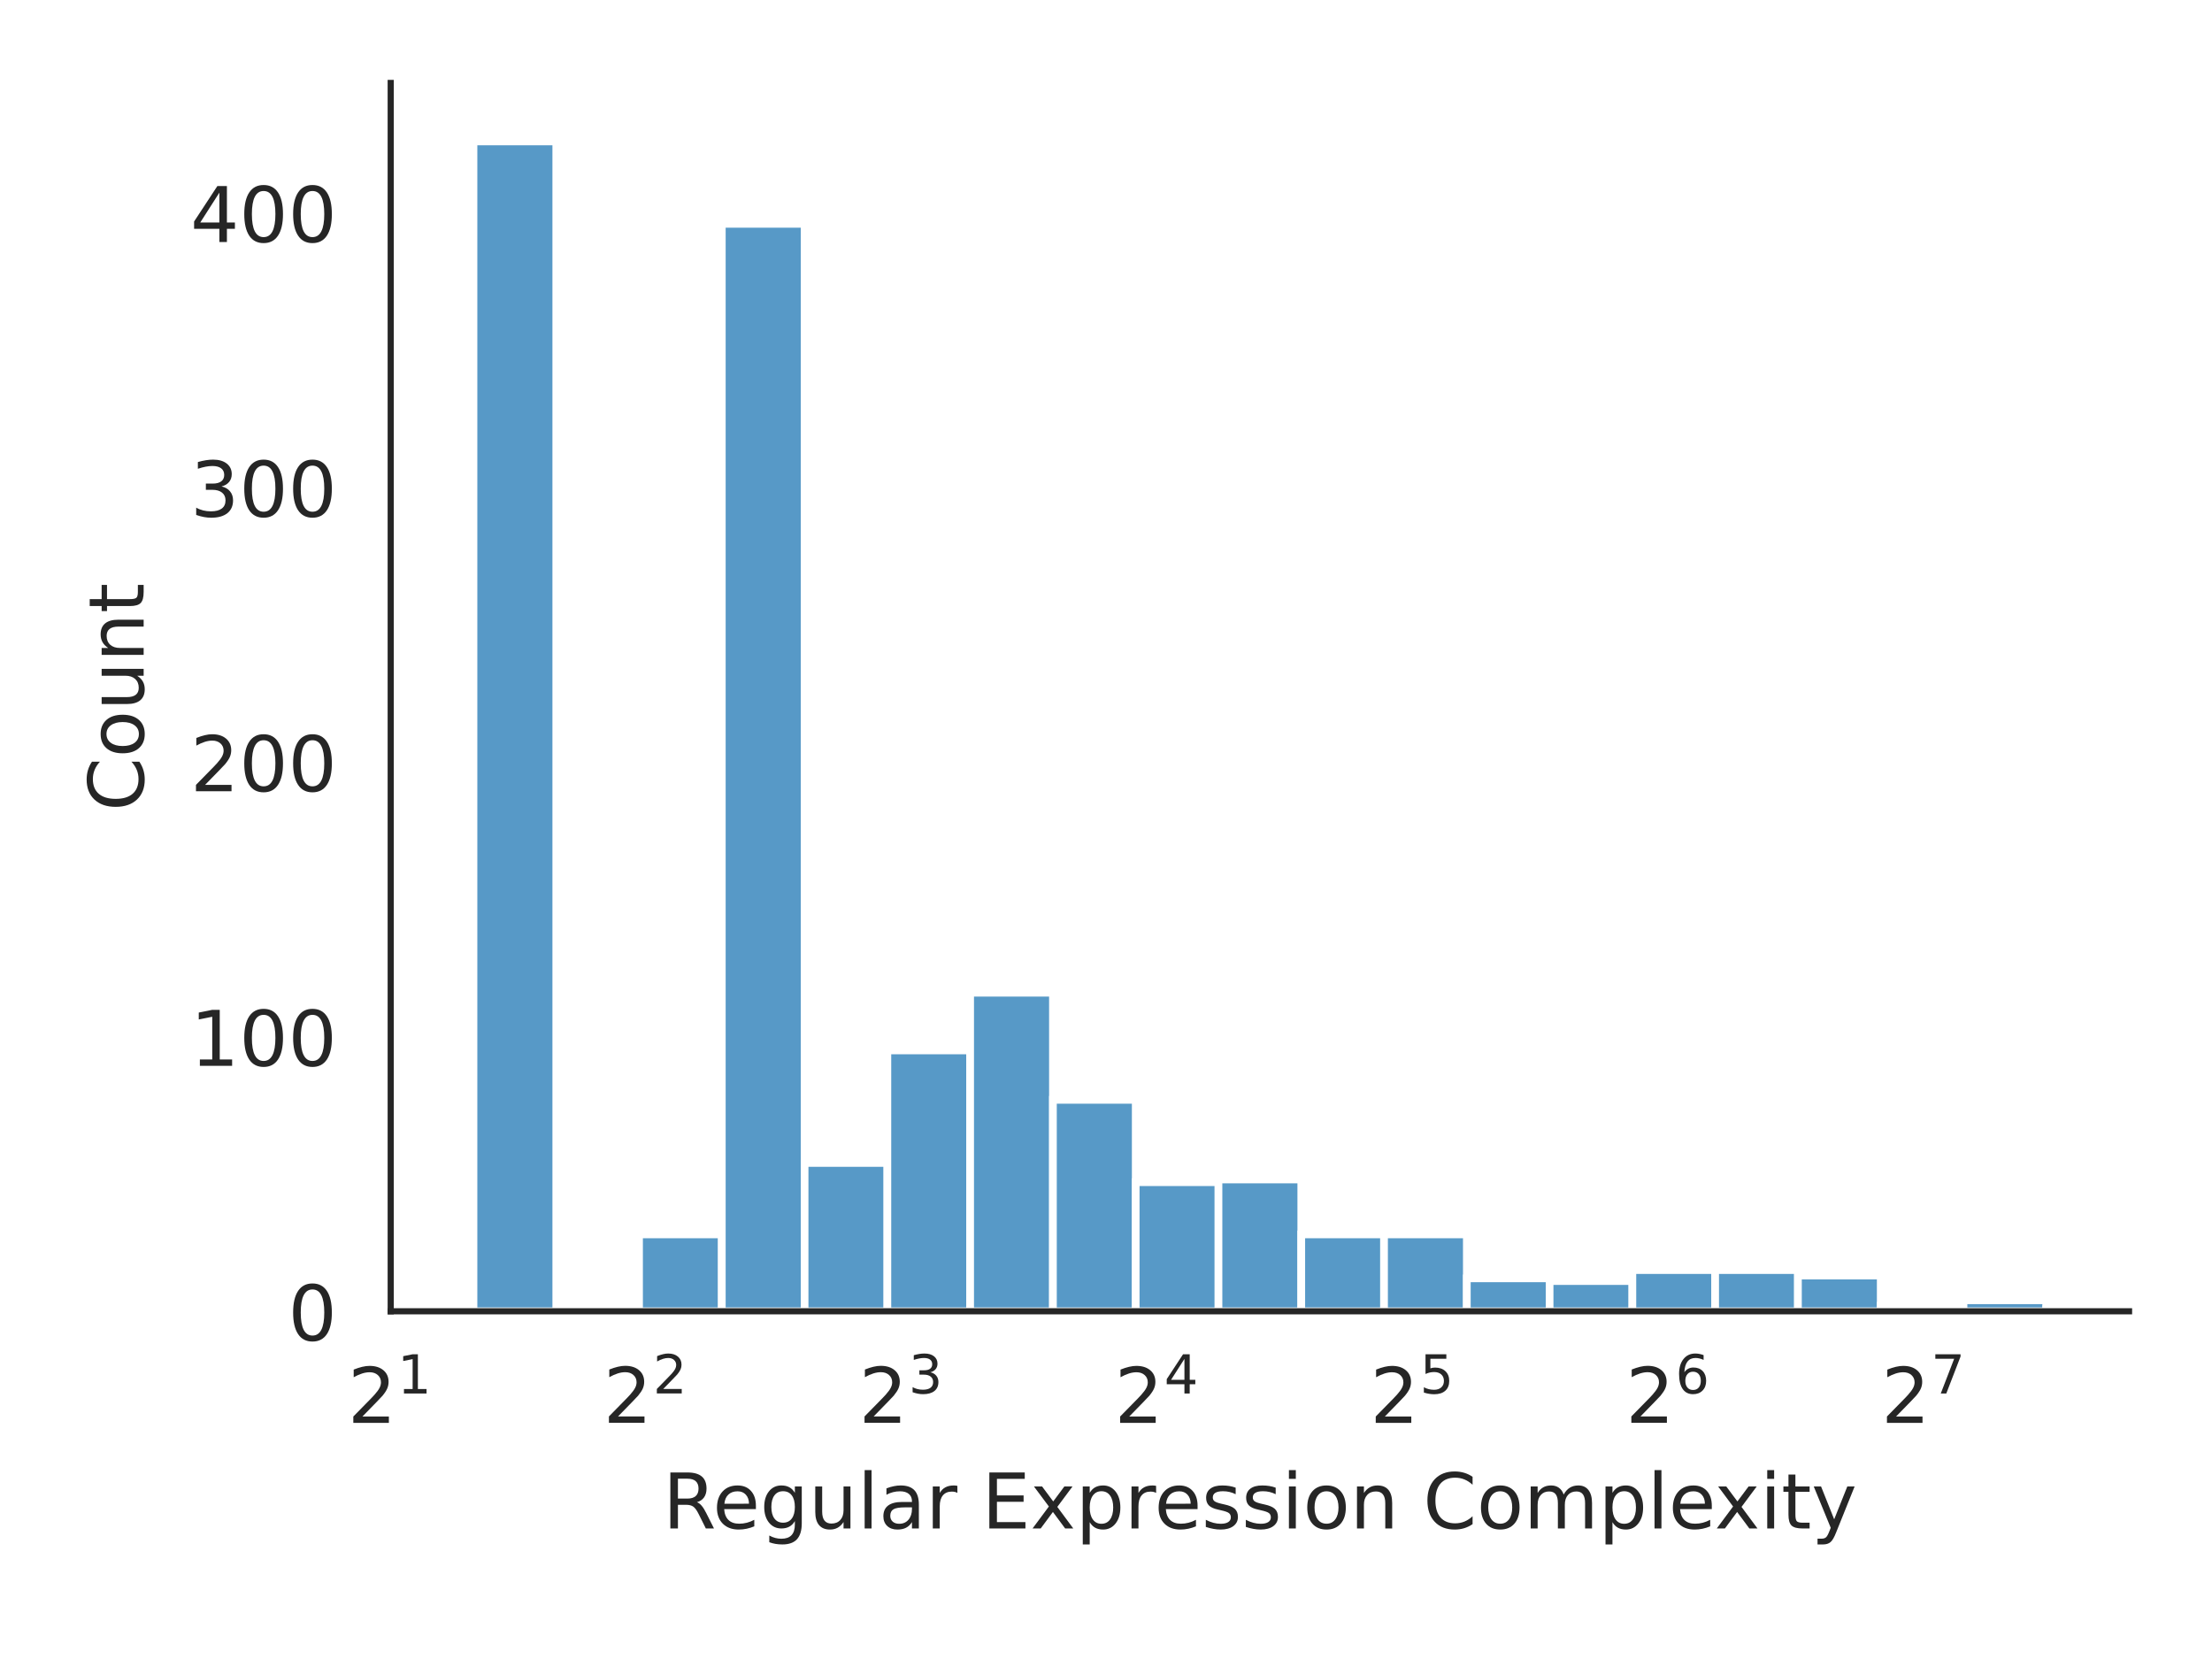
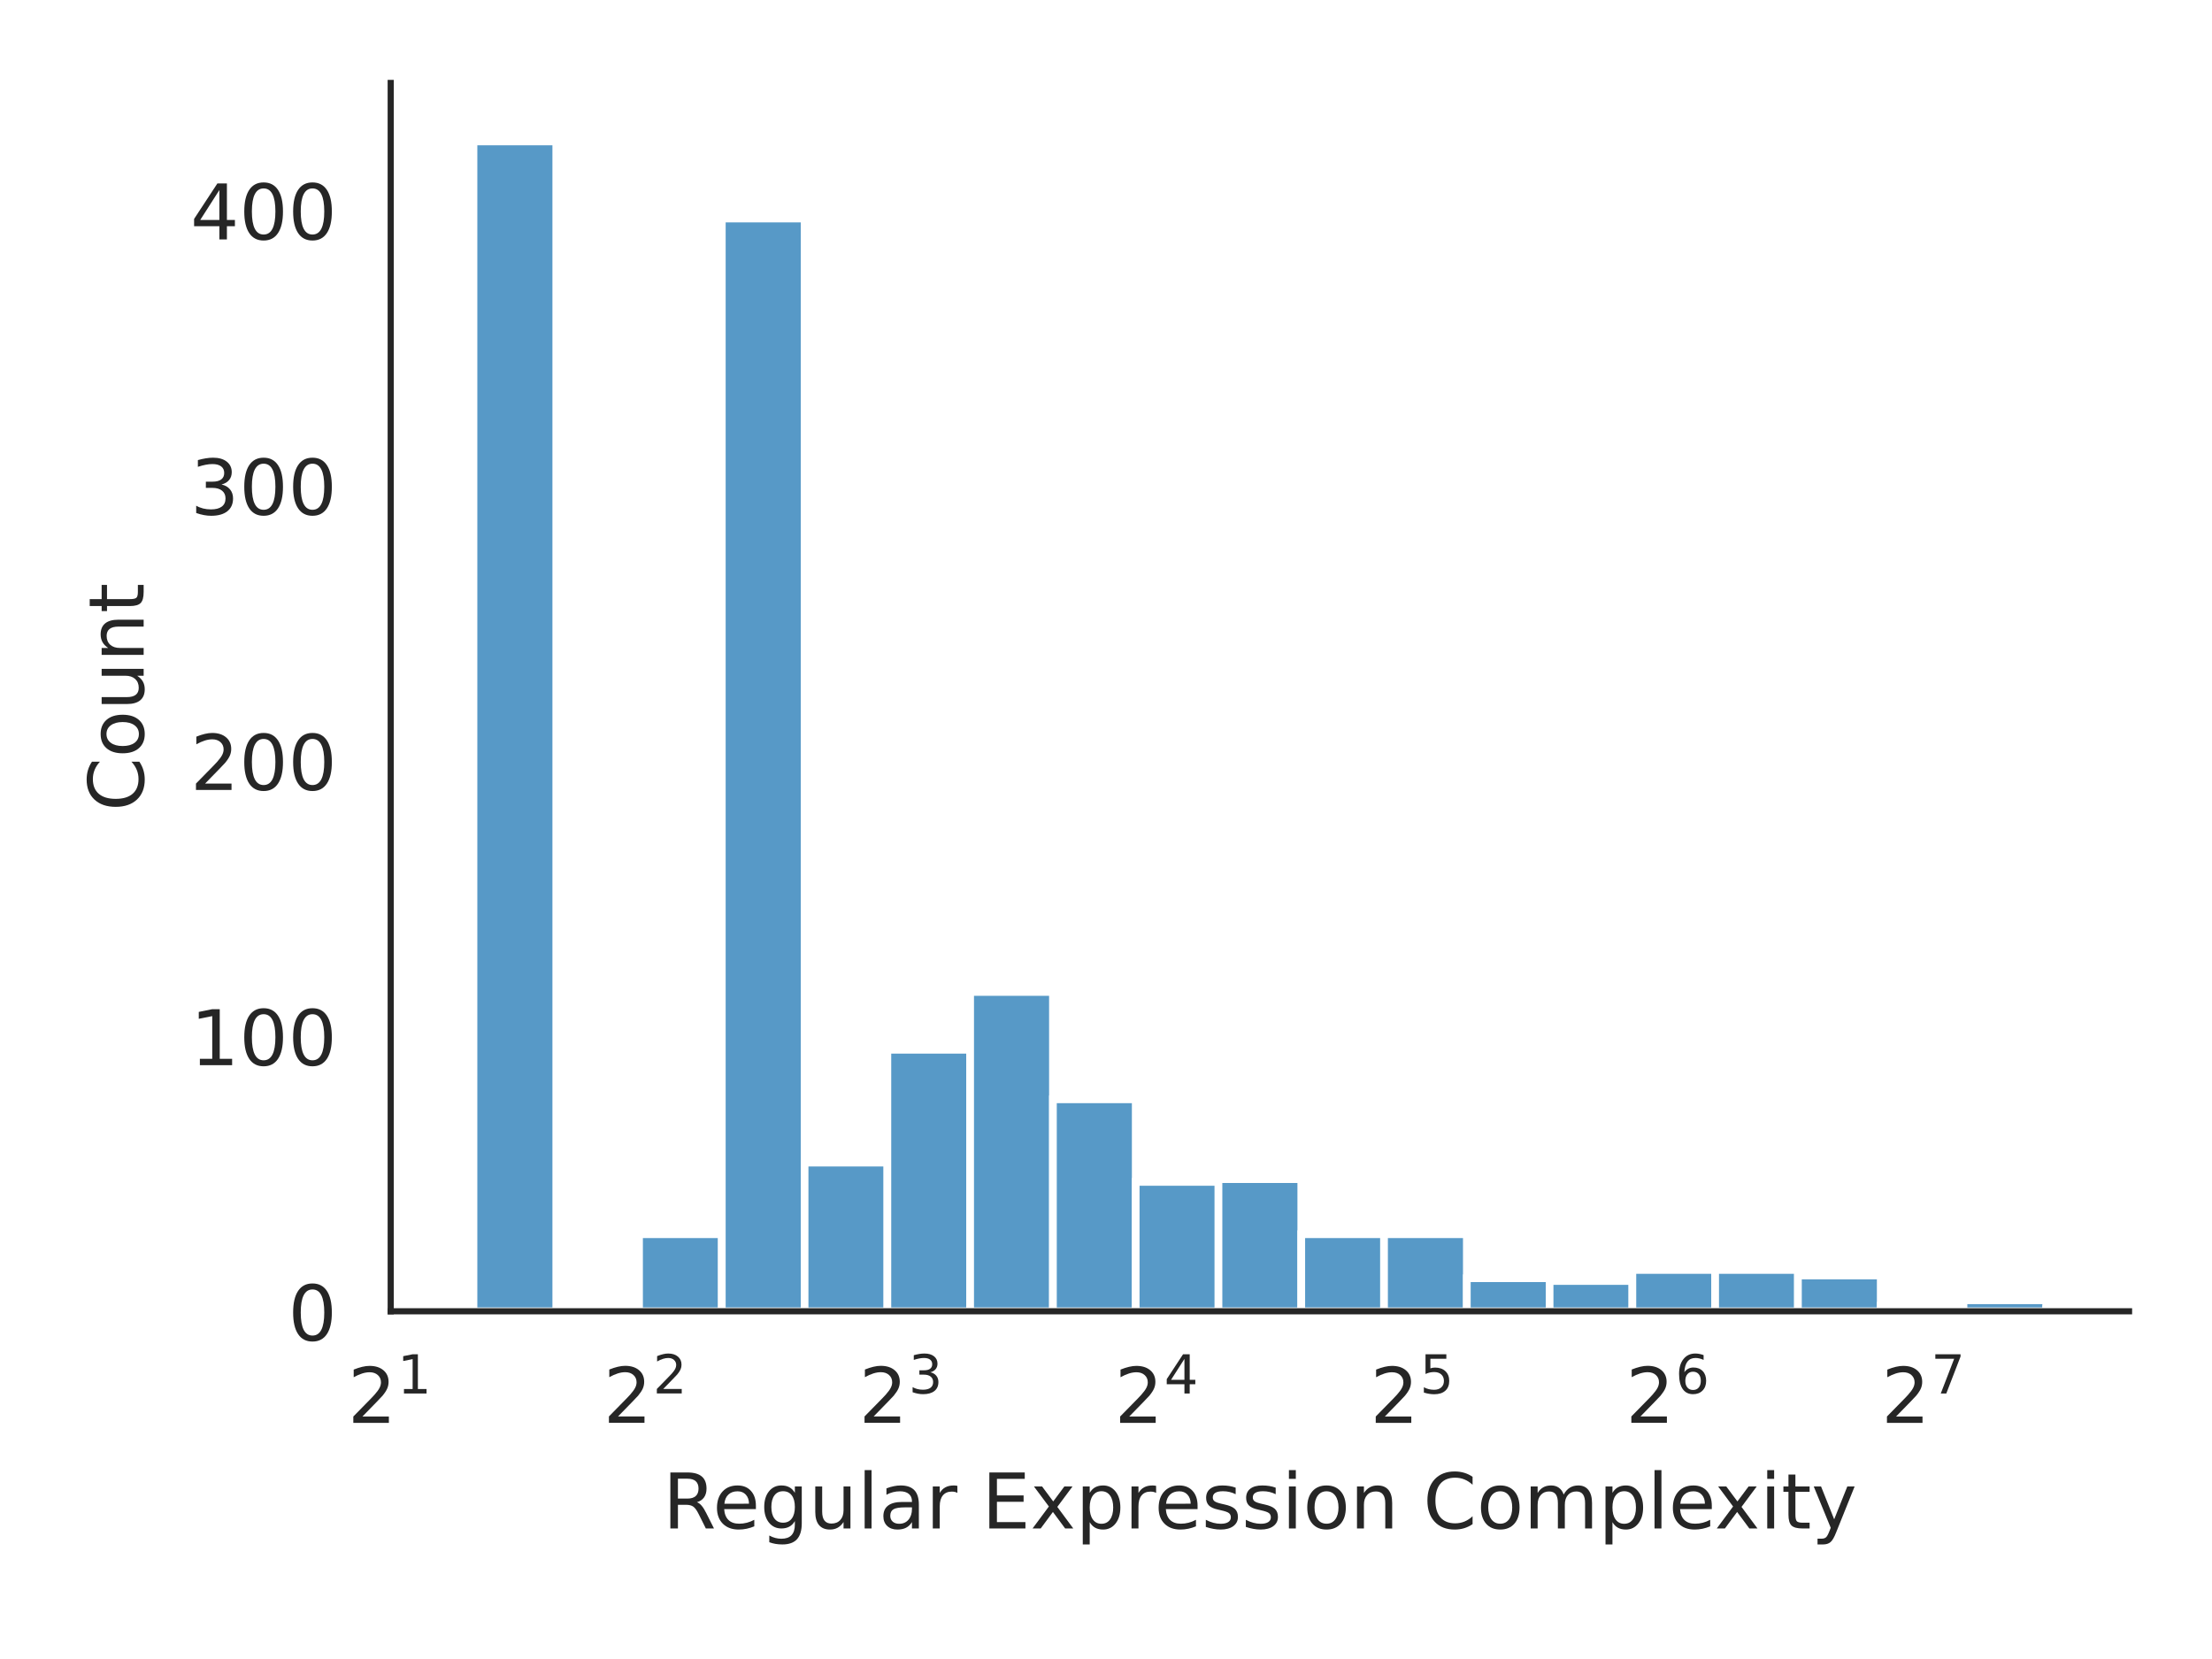
<svg xmlns="http://www.w3.org/2000/svg" xmlns:xlink="http://www.w3.org/1999/xlink" width="288pt" height="216pt" viewBox="0 0 288 216" version="1.1">
  <defs>
    <style type="text/css">*{stroke-linejoin: round; stroke-linecap: butt}</style>
  </defs>
  <g id="figure_1">
    <g id="patch_1">
      <path d="M 0 216  L 288 216  L 288 0  L 0 0  z " style="fill: #ffffff" />
    </g>
    <g id="axes_1">
      <g id="patch_2">
        <path d="M 50.87 170.728  L 277.2 170.728  L 277.2 10.8  L 50.87 10.8  z " style="fill: #ffffff" />
      </g>
      <g id="matplotlib.axis_1">
        <g id="xtick_1">
          <g id="text_1">
            <g style="fill: #262626" transform="translate(45.27 185.3264) scale(0.1 -0.1)">
              <defs>
                <path id="DejaVuSans-32" d="M 1228 531  L 3431 531  L 3431 0  L 469 0  L 469 531  Q 828 903 1448 1529  Q 2069 2156 2228 2338  Q 2531 2678 2651 2914  Q 2772 3150 2772 3378  Q 2772 3750 2511 3984  Q 2250 4219 1831 4219  Q 1534 4219 1204 4116  Q 875 4013 500 3803  L 500 4441  Q 881 4594 1212 4672  Q 1544 4750 1819 4750  Q 2544 4750 2975 4387  Q 3406 4025 3406 3419  Q 3406 3131 3298 2873  Q 3191 2616 2906 2266  Q 2828 2175 2409 1742  Q 1991 1309 1228 531  z " transform="scale(0.015625)" />
                <path id="DejaVuSans-31" d="M 794 531  L 1825 531  L 1825 4091  L 703 3866  L 703 4441  L 1819 4666  L 2450 4666  L 2450 531  L 3481 531  L 3481 0  L 794 0  L 794 531  z " transform="scale(0.015625)" />
              </defs>
              <use xlink:href="#DejaVuSans-32" transform="translate(0 0.684375)" />
              <use xlink:href="#DejaVuSans-31" transform="translate(64.58008 38.96563) scale(0.7)" />
            </g>
          </g>
        </g>
        <g id="xtick_2">
          <g id="text_2">
            <g style="fill: #262626" transform="translate(78.54942 185.3264) scale(0.1 -0.1)">
              <use xlink:href="#DejaVuSans-32" transform="translate(0 0.765625)" />
              <use xlink:href="#DejaVuSans-32" transform="translate(64.58008 39.04688) scale(0.7)" />
            </g>
          </g>
        </g>
        <g id="xtick_3">
          <g id="text_3">
            <g style="fill: #262626" transform="translate(111.8288 185.3264) scale(0.1 -0.1)">
              <defs>
                <path id="DejaVuSans-33" d="M 2597 2516  Q 3050 2419 3304 2112  Q 3559 1806 3559 1356  Q 3559 666 3084 287  Q 2609 -91 1734 -91  Q 1441 -91 1130 -33  Q 819 25 488 141  L 488 750  Q 750 597 1062 519  Q 1375 441 1716 441  Q 2309 441 2620 675  Q 2931 909 2931 1356  Q 2931 1769 2642 2001  Q 2353 2234 1838 2234  L 1294 2234  L 1294 2753  L 1863 2753  Q 2328 2753 2575 2939  Q 2822 3125 2822 3475  Q 2822 3834 2567 4026  Q 2313 4219 1838 4219  Q 1578 4219 1281 4162  Q 984 4106 628 3988  L 628 4550  Q 988 4650 1302 4700  Q 1616 4750 1894 4750  Q 2613 4750 3031 4423  Q 3450 4097 3450 3541  Q 3450 3153 3228 2886  Q 3006 2619 2597 2516  z " transform="scale(0.015625)" />
              </defs>
              <use xlink:href="#DejaVuSans-32" transform="translate(0 0.765625)" />
              <use xlink:href="#DejaVuSans-33" transform="translate(64.58008 39.04688) scale(0.7)" />
            </g>
          </g>
        </g>
        <g id="xtick_4">
          <g id="text_4">
            <g style="fill: #262626" transform="translate(145.1083 185.3264) scale(0.1 -0.1)">
              <defs>
                <path id="DejaVuSans-34" d="M 2419 4116  L 825 1625  L 2419 1625  L 2419 4116  z M 2253 4666  L 3047 4666  L 3047 1625  L 3713 1625  L 3713 1100  L 3047 1100  L 3047 0  L 2419 0  L 2419 1100  L 313 1100  L 313 1709  L 2253 4666  z " transform="scale(0.015625)" />
              </defs>
              <use xlink:href="#DejaVuSans-32" transform="translate(0 0.684375)" />
              <use xlink:href="#DejaVuSans-34" transform="translate(64.58008 38.96563) scale(0.7)" />
            </g>
          </g>
        </g>
        <g id="xtick_5">
          <g id="text_5">
            <g style="fill: #262626" transform="translate(178.3877 185.3264) scale(0.1 -0.1)">
              <defs>
                <path id="DejaVuSans-35" d="M 691 4666  L 3169 4666  L 3169 4134  L 1269 4134  L 1269 2991  Q 1406 3038 1543 3061  Q 1681 3084 1819 3084  Q 2600 3084 3056 2656  Q 3513 2228 3513 1497  Q 3513 744 3044 326  Q 2575 -91 1722 -91  Q 1428 -91 1123 -41  Q 819 9 494 109  L 494 744  Q 775 591 1075 516  Q 1375 441 1709 441  Q 2250 441 2565 725  Q 2881 1009 2881 1497  Q 2881 1984 2565 2268  Q 2250 2553 1709 2553  Q 1456 2553 1204 2497  Q 953 2441 691 2322  L 691 4666  z " transform="scale(0.015625)" />
              </defs>
              <use xlink:href="#DejaVuSans-32" transform="translate(0 0.684375)" />
              <use xlink:href="#DejaVuSans-35" transform="translate(64.58008 38.96563) scale(0.7)" />
            </g>
          </g>
        </g>
        <g id="xtick_6">
          <g id="text_6">
            <g style="fill: #262626" transform="translate(211.6671 185.3264) scale(0.1 -0.1)">
              <defs>
                <path id="DejaVuSans-36" d="M 2113 2584  Q 1688 2584 1439 2293  Q 1191 2003 1191 1497  Q 1191 994 1439 701  Q 1688 409 2113 409  Q 2538 409 2786 701  Q 3034 994 3034 1497  Q 3034 2003 2786 2293  Q 2538 2584 2113 2584  z M 3366 4563  L 3366 3988  Q 3128 4100 2886 4159  Q 2644 4219 2406 4219  Q 1781 4219 1451 3797  Q 1122 3375 1075 2522  Q 1259 2794 1537 2939  Q 1816 3084 2150 3084  Q 2853 3084 3261 2657  Q 3669 2231 3669 1497  Q 3669 778 3244 343  Q 2819 -91 2113 -91  Q 1303 -91 875 529  Q 447 1150 447 2328  Q 447 3434 972 4092  Q 1497 4750 2381 4750  Q 2619 4750 2861 4703  Q 3103 4656 3366 4563  z " transform="scale(0.015625)" />
              </defs>
              <use xlink:href="#DejaVuSans-32" transform="translate(0 0.765625)" />
              <use xlink:href="#DejaVuSans-36" transform="translate(64.58008 39.04688) scale(0.7)" />
            </g>
          </g>
        </g>
        <g id="xtick_7">
          <g id="text_7">
            <g style="fill: #262626" transform="translate(244.9465 185.3264) scale(0.1 -0.1)">
              <defs>
                <path id="DejaVuSans-37" d="M 525 4666  L 3525 4666  L 3525 4397  L 1831 0  L 1172 0  L 2766 4134  L 525 4134  L 525 4666  z " transform="scale(0.015625)" />
              </defs>
              <use xlink:href="#DejaVuSans-32" transform="translate(0 0.684375)" />
              <use xlink:href="#DejaVuSans-37" transform="translate(64.58008 38.96563) scale(0.7)" />
            </g>
          </g>
        </g>
        <g id="text_8">
          <g style="fill: #262626" transform="translate(86.29906 199.0046) scale(0.1 -0.1)">
            <defs>
              <path id="DejaVuSans-52" d="M 2841 2188  Q 3044 2119 3236 1894  Q 3428 1669 3622 1275  L 4263 0  L 3584 0  L 2988 1197  Q 2756 1666 2539 1819  Q 2322 1972 1947 1972  L 1259 1972  L 1259 0  L 628 0  L 628 4666  L 2053 4666  Q 2853 4666 3247 4331  Q 3641 3997 3641 3322  Q 3641 2881 3436 2590  Q 3231 2300 2841 2188  z M 1259 4147  L 1259 2491  L 2053 2491  Q 2509 2491 2742 2702  Q 2975 2913 2975 3322  Q 2975 3731 2742 3939  Q 2509 4147 2053 4147  L 1259 4147  z " transform="scale(0.015625)" />
              <path id="DejaVuSans-65" d="M 3597 1894  L 3597 1613  L 953 1613  Q 991 1019 1311 708  Q 1631 397 2203 397  Q 2534 397 2845 478  Q 3156 559 3463 722  L 3463 178  Q 3153 47 2828 -22  Q 2503 -91 2169 -91  Q 1331 -91 842 396  Q 353 884 353 1716  Q 353 2575 817 3079  Q 1281 3584 2069 3584  Q 2775 3584 3186 3129  Q 3597 2675 3597 1894  z M 3022 2063  Q 3016 2534 2758 2815  Q 2500 3097 2075 3097  Q 1594 3097 1305 2825  Q 1016 2553 972 2059  L 3022 2063  z " transform="scale(0.015625)" />
              <path id="DejaVuSans-67" d="M 2906 1791  Q 2906 2416 2648 2759  Q 2391 3103 1925 3103  Q 1463 3103 1205 2759  Q 947 2416 947 1791  Q 947 1169 1205 825  Q 1463 481 1925 481  Q 2391 481 2648 825  Q 2906 1169 2906 1791  z M 3481 434  Q 3481 -459 3084 -895  Q 2688 -1331 1869 -1331  Q 1566 -1331 1297 -1286  Q 1028 -1241 775 -1147  L 775 -588  Q 1028 -725 1275 -790  Q 1522 -856 1778 -856  Q 2344 -856 2625 -561  Q 2906 -266 2906 331  L 2906 616  Q 2728 306 2450 153  Q 2172 0 1784 0  Q 1141 0 747 490  Q 353 981 353 1791  Q 353 2603 747 3093  Q 1141 3584 1784 3584  Q 2172 3584 2450 3431  Q 2728 3278 2906 2969  L 2906 3500  L 3481 3500  L 3481 434  z " transform="scale(0.015625)" />
              <path id="DejaVuSans-75" d="M 544 1381  L 544 3500  L 1119 3500  L 1119 1403  Q 1119 906 1312 657  Q 1506 409 1894 409  Q 2359 409 2629 706  Q 2900 1003 2900 1516  L 2900 3500  L 3475 3500  L 3475 0  L 2900 0  L 2900 538  Q 2691 219 2414 64  Q 2138 -91 1772 -91  Q 1169 -91 856 284  Q 544 659 544 1381  z M 1991 3584  L 1991 3584  z " transform="scale(0.015625)" />
              <path id="DejaVuSans-6c" d="M 603 4863  L 1178 4863  L 1178 0  L 603 0  L 603 4863  z " transform="scale(0.015625)" />
              <path id="DejaVuSans-61" d="M 2194 1759  Q 1497 1759 1228 1600  Q 959 1441 959 1056  Q 959 750 1161 570  Q 1363 391 1709 391  Q 2188 391 2477 730  Q 2766 1069 2766 1631  L 2766 1759  L 2194 1759  z M 3341 1997  L 3341 0  L 2766 0  L 2766 531  Q 2569 213 2275 61  Q 1981 -91 1556 -91  Q 1019 -91 701 211  Q 384 513 384 1019  Q 384 1609 779 1909  Q 1175 2209 1959 2209  L 2766 2209  L 2766 2266  Q 2766 2663 2505 2880  Q 2244 3097 1772 3097  Q 1472 3097 1187 3025  Q 903 2953 641 2809  L 641 3341  Q 956 3463 1253 3523  Q 1550 3584 1831 3584  Q 2591 3584 2966 3190  Q 3341 2797 3341 1997  z " transform="scale(0.015625)" />
              <path id="DejaVuSans-72" d="M 2631 2963  Q 2534 3019 2420 3045  Q 2306 3072 2169 3072  Q 1681 3072 1420 2755  Q 1159 2438 1159 1844  L 1159 0  L 581 0  L 581 3500  L 1159 3500  L 1159 2956  Q 1341 3275 1631 3429  Q 1922 3584 2338 3584  Q 2397 3584 2469 3576  Q 2541 3569 2628 3553  L 2631 2963  z " transform="scale(0.015625)" />
              <path id="DejaVuSans-20" transform="scale(0.015625)" />
              <path id="DejaVuSans-45" d="M 628 4666  L 3578 4666  L 3578 4134  L 1259 4134  L 1259 2753  L 3481 2753  L 3481 2222  L 1259 2222  L 1259 531  L 3634 531  L 3634 0  L 628 0  L 628 4666  z " transform="scale(0.015625)" />
              <path id="DejaVuSans-78" d="M 3513 3500  L 2247 1797  L 3578 0  L 2900 0  L 1881 1375  L 863 0  L 184 0  L 1544 1831  L 300 3500  L 978 3500  L 1906 2253  L 2834 3500  L 3513 3500  z " transform="scale(0.015625)" />
              <path id="DejaVuSans-70" d="M 1159 525  L 1159 -1331  L 581 -1331  L 581 3500  L 1159 3500  L 1159 2969  Q 1341 3281 1617 3432  Q 1894 3584 2278 3584  Q 2916 3584 3314 3078  Q 3713 2572 3713 1747  Q 3713 922 3314 415  Q 2916 -91 2278 -91  Q 1894 -91 1617 61  Q 1341 213 1159 525  z M 3116 1747  Q 3116 2381 2855 2742  Q 2594 3103 2138 3103  Q 1681 3103 1420 2742  Q 1159 2381 1159 1747  Q 1159 1113 1420 752  Q 1681 391 2138 391  Q 2594 391 2855 752  Q 3116 1113 3116 1747  z " transform="scale(0.015625)" />
              <path id="DejaVuSans-73" d="M 2834 3397  L 2834 2853  Q 2591 2978 2328 3040  Q 2066 3103 1784 3103  Q 1356 3103 1142 2972  Q 928 2841 928 2578  Q 928 2378 1081 2264  Q 1234 2150 1697 2047  L 1894 2003  Q 2506 1872 2764 1633  Q 3022 1394 3022 966  Q 3022 478 2636 193  Q 2250 -91 1575 -91  Q 1294 -91 989 -36  Q 684 19 347 128  L 347 722  Q 666 556 975 473  Q 1284 391 1588 391  Q 1994 391 2212 530  Q 2431 669 2431 922  Q 2431 1156 2273 1281  Q 2116 1406 1581 1522  L 1381 1569  Q 847 1681 609 1914  Q 372 2147 372 2553  Q 372 3047 722 3315  Q 1072 3584 1716 3584  Q 2034 3584 2315 3537  Q 2597 3491 2834 3397  z " transform="scale(0.015625)" />
              <path id="DejaVuSans-69" d="M 603 3500  L 1178 3500  L 1178 0  L 603 0  L 603 3500  z M 603 4863  L 1178 4863  L 1178 4134  L 603 4134  L 603 4863  z " transform="scale(0.015625)" />
              <path id="DejaVuSans-6f" d="M 1959 3097  Q 1497 3097 1228 2736  Q 959 2375 959 1747  Q 959 1119 1226 758  Q 1494 397 1959 397  Q 2419 397 2687 759  Q 2956 1122 2956 1747  Q 2956 2369 2687 2733  Q 2419 3097 1959 3097  z M 1959 3584  Q 2709 3584 3137 3096  Q 3566 2609 3566 1747  Q 3566 888 3137 398  Q 2709 -91 1959 -91  Q 1206 -91 779 398  Q 353 888 353 1747  Q 353 2609 779 3096  Q 1206 3584 1959 3584  z " transform="scale(0.015625)" />
              <path id="DejaVuSans-6e" d="M 3513 2113  L 3513 0  L 2938 0  L 2938 2094  Q 2938 2591 2744 2837  Q 2550 3084 2163 3084  Q 1697 3084 1428 2787  Q 1159 2491 1159 1978  L 1159 0  L 581 0  L 581 3500  L 1159 3500  L 1159 2956  Q 1366 3272 1645 3428  Q 1925 3584 2291 3584  Q 2894 3584 3203 3211  Q 3513 2838 3513 2113  z " transform="scale(0.015625)" />
              <path id="DejaVuSans-43" d="M 4122 4306  L 4122 3641  Q 3803 3938 3442 4084  Q 3081 4231 2675 4231  Q 1875 4231 1450 3742  Q 1025 3253 1025 2328  Q 1025 1406 1450 917  Q 1875 428 2675 428  Q 3081 428 3442 575  Q 3803 722 4122 1019  L 4122 359  Q 3791 134 3420 21  Q 3050 -91 2638 -91  Q 1578 -91 968 557  Q 359 1206 359 2328  Q 359 3453 968 4101  Q 1578 4750 2638 4750  Q 3056 4750 3426 4639  Q 3797 4528 4122 4306  z " transform="scale(0.015625)" />
              <path id="DejaVuSans-6d" d="M 3328 2828  Q 3544 3216 3844 3400  Q 4144 3584 4550 3584  Q 5097 3584 5394 3201  Q 5691 2819 5691 2113  L 5691 0  L 5113 0  L 5113 2094  Q 5113 2597 4934 2840  Q 4756 3084 4391 3084  Q 3944 3084 3684 2787  Q 3425 2491 3425 1978  L 3425 0  L 2847 0  L 2847 2094  Q 2847 2600 2669 2842  Q 2491 3084 2119 3084  Q 1678 3084 1418 2786  Q 1159 2488 1159 1978  L 1159 0  L 581 0  L 581 3500  L 1159 3500  L 1159 2956  Q 1356 3278 1631 3431  Q 1906 3584 2284 3584  Q 2666 3584 2933 3390  Q 3200 3197 3328 2828  z " transform="scale(0.015625)" />
              <path id="DejaVuSans-74" d="M 1172 4494  L 1172 3500  L 2356 3500  L 2356 3053  L 1172 3053  L 1172 1153  Q 1172 725 1289 603  Q 1406 481 1766 481  L 2356 481  L 2356 0  L 1766 0  Q 1100 0 847 248  Q 594 497 594 1153  L 594 3053  L 172 3053  L 172 3500  L 594 3500  L 594 4494  L 1172 4494  z " transform="scale(0.015625)" />
              <path id="DejaVuSans-79" d="M 2059 -325  Q 1816 -950 1584 -1140  Q 1353 -1331 966 -1331  L 506 -1331  L 506 -850  L 844 -850  Q 1081 -850 1212 -737  Q 1344 -625 1503 -206  L 1606 56  L 191 3500  L 800 3500  L 1894 763  L 2988 3500  L 3597 3500  L 2059 -325  z " transform="scale(0.015625)" />
            </defs>
            <use xlink:href="#DejaVuSans-52" />
            <use xlink:href="#DejaVuSans-65" x="64.982" />
            <use xlink:href="#DejaVuSans-67" x="126.506" />
            <use xlink:href="#DejaVuSans-75" x="189.982" />
            <use xlink:href="#DejaVuSans-6c" x="253.361" />
            <use xlink:href="#DejaVuSans-61" x="281.145" />
            <use xlink:href="#DejaVuSans-72" x="342.424" />
            <use xlink:href="#DejaVuSans-20" x="383.537" />
            <use xlink:href="#DejaVuSans-45" x="415.324" />
            <use xlink:href="#DejaVuSans-78" x="478.508" />
            <use xlink:href="#DejaVuSans-70" x="537.688" />
            <use xlink:href="#DejaVuSans-72" x="601.164" />
            <use xlink:href="#DejaVuSans-65" x="640.027" />
            <use xlink:href="#DejaVuSans-73" x="701.551" />
            <use xlink:href="#DejaVuSans-73" x="753.65" />
            <use xlink:href="#DejaVuSans-69" x="805.75" />
            <use xlink:href="#DejaVuSans-6f" x="833.533" />
            <use xlink:href="#DejaVuSans-6e" x="894.715" />
            <use xlink:href="#DejaVuSans-20" x="958.094" />
            <use xlink:href="#DejaVuSans-43" x="989.881" />
            <use xlink:href="#DejaVuSans-6f" x="1059.705" />
            <use xlink:href="#DejaVuSans-6d" x="1120.887" />
            <use xlink:href="#DejaVuSans-70" x="1218.299" />
            <use xlink:href="#DejaVuSans-6c" x="1281.775" />
            <use xlink:href="#DejaVuSans-65" x="1309.559" />
            <use xlink:href="#DejaVuSans-78" x="1369.332" />
            <use xlink:href="#DejaVuSans-69" x="1428.512" />
            <use xlink:href="#DejaVuSans-74" x="1456.295" />
            <use xlink:href="#DejaVuSans-79" x="1495.504" />
          </g>
        </g>
      </g>
      <g id="matplotlib.axis_2">
        <g id="ytick_1">
          <g id="text_9">
            <g style="fill: #262626" transform="translate(37.5075 174.5272) scale(0.1 -0.1)">
              <defs>
                <path id="DejaVuSans-30" d="M 2034 4250  Q 1547 4250 1301 3770  Q 1056 3291 1056 2328  Q 1056 1369 1301 889  Q 1547 409 2034 409  Q 2525 409 2770 889  Q 3016 1369 3016 2328  Q 3016 3291 2770 3770  Q 2525 4250 2034 4250  z M 2034 4750  Q 2819 4750 3233 4129  Q 3647 3509 3647 2328  Q 3647 1150 3233 529  Q 2819 -91 2034 -91  Q 1250 -91 836 529  Q 422 1150 422 2328  Q 422 3509 836 4129  Q 1250 4750 2034 4750  z " transform="scale(0.015625)" />
              </defs>
              <use xlink:href="#DejaVuSans-30" />
            </g>
          </g>
        </g>
        <g id="ytick_2">
          <g id="text_10">
-             <g style="fill: #262626" transform="translate(24.7825 138.7731) scale(0.1 -0.1)">
+             <g style="fill: #262626" transform="translate(24.7825 138.689) scale(0.1 -0.1)">
              <use xlink:href="#DejaVuSans-31" />
              <use xlink:href="#DejaVuSans-30" x="63.623" />
              <use xlink:href="#DejaVuSans-30" x="127.246" />
            </g>
          </g>
        </g>
        <g id="ytick_3">
          <g id="text_11">
-             <g style="fill: #262626" transform="translate(24.7825 103.0191) scale(0.1 -0.1)">
+             <g style="fill: #262626" transform="translate(24.7825 102.8508) scale(0.1 -0.1)">
              <use xlink:href="#DejaVuSans-32" />
              <use xlink:href="#DejaVuSans-30" x="63.623" />
              <use xlink:href="#DejaVuSans-30" x="127.246" />
            </g>
          </g>
        </g>
        <g id="ytick_4">
          <g id="text_12">
-             <g style="fill: #262626" transform="translate(24.7825 67.26498) scale(0.1 -0.1)">
+             <g style="fill: #262626" transform="translate(24.7825 67.0126) scale(0.1 -0.1)">
              <use xlink:href="#DejaVuSans-33" />
              <use xlink:href="#DejaVuSans-30" x="63.623" />
              <use xlink:href="#DejaVuSans-30" x="127.246" />
            </g>
          </g>
        </g>
        <g id="ytick_5">
          <g id="text_13">
-             <g style="fill: #262626" transform="translate(24.7825 31.5109) scale(0.1 -0.1)">
+             <g style="fill: #262626" transform="translate(24.7825 31.17439) scale(0.1 -0.1)">
              <use xlink:href="#DejaVuSans-34" />
              <use xlink:href="#DejaVuSans-30" x="63.623" />
              <use xlink:href="#DejaVuSans-30" x="127.246" />
            </g>
          </g>
        </g>
        <g id="text_14">
          <g style="fill: #262626" transform="translate(18.70281 105.6124) rotate(-90) scale(0.1 -0.1)">
            <use xlink:href="#DejaVuSans-43" />
            <use xlink:href="#DejaVuSans-6f" x="69.824" />
            <use xlink:href="#DejaVuSans-75" x="131.006" />
            <use xlink:href="#DejaVuSans-6e" x="194.385" />
            <use xlink:href="#DejaVuSans-74" x="257.764" />
          </g>
        </g>
      </g>
      <g id="patch_3">
-         <path d="M 50.87 170.728  L 61.648 170.728  L 61.648 170.013  L 50.87 170.013  z " clip-path="url(#p58f02df5b8)" style="fill: #1f77b4; fill-opacity: 0.75; stroke: #ffffff; stroke-linejoin: miter" />
+         <path d="M 50.87 170.728  L 61.648 170.728  L 61.648 170.011  L 50.87 170.011  z " clip-path="url(#p58f02df5b8)" style="fill: #1f77b4; fill-opacity: 0.75; stroke: #ffffff; stroke-linejoin: miter" />
      </g>
      <g id="patch_4">
        <path d="M 61.648 170.728  L 72.425 170.728  L 72.425 18.416  L 61.648 18.416  z " clip-path="url(#p58f02df5b8)" style="fill: #1f77b4; fill-opacity: 0.75; stroke: #ffffff; stroke-linejoin: miter" />
      </g>
      <g id="patch_5">
        <path d="M 72.425 170.728  L 83.203 170.728  L 83.203 170.728  L 72.425 170.728  z " clip-path="url(#p58f02df5b8)" style="fill: #1f77b4; fill-opacity: 0.75; stroke: #ffffff; stroke-linejoin: miter" />
      </g>
      <g id="patch_6">
-         <path d="M 83.203 170.728  L 93.98 170.728  L 93.98 160.717  L 83.203 160.717  z " clip-path="url(#p58f02df5b8)" style="fill: #1f77b4; fill-opacity: 0.75; stroke: #ffffff; stroke-linejoin: miter" />
+         <path d="M 83.203 170.728  L 93.98 170.728  L 93.98 160.693  L 83.203 160.693  z " clip-path="url(#p58f02df5b8)" style="fill: #1f77b4; fill-opacity: 0.75; stroke: #ffffff; stroke-linejoin: miter" />
      </g>
      <g id="patch_7">
-         <path d="M 93.98 170.728  L 104.758 170.728  L 104.758 29.142  L 93.98 29.142  z " clip-path="url(#p58f02df5b8)" style="fill: #1f77b4; fill-opacity: 0.75; stroke: #ffffff; stroke-linejoin: miter" />
+         <path d="M 93.98 170.728  L 104.758 170.728  L 104.758 28.45  L 93.98 28.45  z " clip-path="url(#p58f02df5b8)" style="fill: #1f77b4; fill-opacity: 0.75; stroke: #ffffff; stroke-linejoin: miter" />
      </g>
      <g id="patch_8">
-         <path d="M 104.758 170.728  L 115.536 170.728  L 115.536 151.421  L 104.758 151.421  z " clip-path="url(#p58f02df5b8)" style="fill: #1f77b4; fill-opacity: 0.75; stroke: #ffffff; stroke-linejoin: miter" />
+         <path d="M 104.758 170.728  L 115.536 170.728  L 115.536 151.375  L 104.758 151.375  z " clip-path="url(#p58f02df5b8)" style="fill: #1f77b4; fill-opacity: 0.75; stroke: #ffffff; stroke-linejoin: miter" />
      </g>
      <g id="patch_9">
-         <path d="M 115.536 170.728  L 126.313 170.728  L 126.313 136.762  L 115.536 136.762  z " clip-path="url(#p58f02df5b8)" style="fill: #1f77b4; fill-opacity: 0.75; stroke: #ffffff; stroke-linejoin: miter" />
+         <path d="M 115.536 170.728  L 126.313 170.728  L 126.313 136.682  L 115.536 136.682  z " clip-path="url(#p58f02df5b8)" style="fill: #1f77b4; fill-opacity: 0.75; stroke: #ffffff; stroke-linejoin: miter" />
      </g>
      <g id="patch_10">
-         <path d="M 126.313 170.728  L 137.091 170.728  L 137.091 129.253  L 126.313 129.253  z " clip-path="url(#p58f02df5b8)" style="fill: #1f77b4; fill-opacity: 0.75; stroke: #ffffff; stroke-linejoin: miter" />
+         <path d="M 126.313 170.728  L 137.091 170.728  L 137.091 129.156  L 126.313 129.156  z " clip-path="url(#p58f02df5b8)" style="fill: #1f77b4; fill-opacity: 0.75; stroke: #ffffff; stroke-linejoin: miter" />
      </g>
      <g id="patch_11">
-         <path d="M 137.091 170.728  L 147.869 170.728  L 147.869 143.197  L 137.091 143.197  z " clip-path="url(#p58f02df5b8)" style="fill: #1f77b4; fill-opacity: 0.75; stroke: #ffffff; stroke-linejoin: miter" />
+         <path d="M 137.091 170.728  L 147.869 170.728  L 147.869 143.133  L 137.091 143.133  z " clip-path="url(#p58f02df5b8)" style="fill: #1f77b4; fill-opacity: 0.75; stroke: #ffffff; stroke-linejoin: miter" />
      </g>
      <g id="patch_12">
-         <path d="M 147.869 170.728  L 158.646 170.728  L 158.646 153.924  L 147.869 153.924  z " clip-path="url(#p58f02df5b8)" style="fill: #1f77b4; fill-opacity: 0.75; stroke: #ffffff; stroke-linejoin: miter" />
+         <path d="M 147.869 170.728  L 158.646 170.728  L 158.646 153.884  L 147.869 153.884  z " clip-path="url(#p58f02df5b8)" style="fill: #1f77b4; fill-opacity: 0.75; stroke: #ffffff; stroke-linejoin: miter" />
      </g>
      <g id="patch_13">
-         <path d="M 158.646 170.728  L 169.424 170.728  L 169.424 153.566  L 158.646 153.566  z " clip-path="url(#p58f02df5b8)" style="fill: #1f77b4; fill-opacity: 0.75; stroke: #ffffff; stroke-linejoin: miter" />
+         <path d="M 158.646 170.728  L 169.424 170.728  L 169.424 153.526  L 158.646 153.526  z " clip-path="url(#p58f02df5b8)" style="fill: #1f77b4; fill-opacity: 0.75; stroke: #ffffff; stroke-linejoin: miter" />
      </g>
      <g id="patch_14">
-         <path d="M 169.424 170.728  L 180.201 170.728  L 180.201 160.717  L 169.424 160.717  z " clip-path="url(#p58f02df5b8)" style="fill: #1f77b4; fill-opacity: 0.75; stroke: #ffffff; stroke-linejoin: miter" />
+         <path d="M 169.424 170.728  L 180.201 170.728  L 180.201 160.693  L 169.424 160.693  z " clip-path="url(#p58f02df5b8)" style="fill: #1f77b4; fill-opacity: 0.75; stroke: #ffffff; stroke-linejoin: miter" />
      </g>
      <g id="patch_15">
-         <path d="M 180.201 170.728  L 190.979 170.728  L 190.979 160.717  L 180.201 160.717  z " clip-path="url(#p58f02df5b8)" style="fill: #1f77b4; fill-opacity: 0.75; stroke: #ffffff; stroke-linejoin: miter" />
+         <path d="M 180.201 170.728  L 190.979 170.728  L 190.979 160.693  L 180.201 160.693  z " clip-path="url(#p58f02df5b8)" style="fill: #1f77b4; fill-opacity: 0.75; stroke: #ffffff; stroke-linejoin: miter" />
      </g>
      <g id="patch_16">
-         <path d="M 190.979 170.728  L 201.757 170.728  L 201.757 166.438  L 190.979 166.438  z " clip-path="url(#p58f02df5b8)" style="fill: #1f77b4; fill-opacity: 0.75; stroke: #ffffff; stroke-linejoin: miter" />
+         <path d="M 190.979 170.728  L 201.757 170.728  L 201.757 166.427  L 190.979 166.427  z " clip-path="url(#p58f02df5b8)" style="fill: #1f77b4; fill-opacity: 0.75; stroke: #ffffff; stroke-linejoin: miter" />
      </g>
      <g id="patch_17">
-         <path d="M 201.757 170.728  L 212.534 170.728  L 212.534 166.795  L 201.757 166.795  z " clip-path="url(#p58f02df5b8)" style="fill: #1f77b4; fill-opacity: 0.75; stroke: #ffffff; stroke-linejoin: miter" />
+         <path d="M 201.757 170.728  L 212.534 170.728  L 212.534 166.786  L 201.757 166.786  z " clip-path="url(#p58f02df5b8)" style="fill: #1f77b4; fill-opacity: 0.75; stroke: #ffffff; stroke-linejoin: miter" />
      </g>
      <g id="patch_18">
-         <path d="M 212.534 170.728  L 223.312 170.728  L 223.312 165.365  L 212.534 165.365  z " clip-path="url(#p58f02df5b8)" style="fill: #1f77b4; fill-opacity: 0.75; stroke: #ffffff; stroke-linejoin: miter" />
+         <path d="M 212.534 170.728  L 223.312 170.728  L 223.312 165.352  L 212.534 165.352  z " clip-path="url(#p58f02df5b8)" style="fill: #1f77b4; fill-opacity: 0.75; stroke: #ffffff; stroke-linejoin: miter" />
      </g>
      <g id="patch_19">
-         <path d="M 223.312 170.728  L 234.09 170.728  L 234.09 165.365  L 223.312 165.365  z " clip-path="url(#p58f02df5b8)" style="fill: #1f77b4; fill-opacity: 0.75; stroke: #ffffff; stroke-linejoin: miter" />
+         <path d="M 223.312 170.728  L 234.09 170.728  L 234.09 165.352  L 223.312 165.352  z " clip-path="url(#p58f02df5b8)" style="fill: #1f77b4; fill-opacity: 0.75; stroke: #ffffff; stroke-linejoin: miter" />
      </g>
      <g id="patch_20">
-         <path d="M 234.09 170.728  L 244.867 170.728  L 244.867 166.08  L 234.09 166.08  z " clip-path="url(#p58f02df5b8)" style="fill: #1f77b4; fill-opacity: 0.75; stroke: #ffffff; stroke-linejoin: miter" />
+         <path d="M 234.09 170.728  L 244.867 170.728  L 244.867 166.069  L 234.09 166.069  z " clip-path="url(#p58f02df5b8)" style="fill: #1f77b4; fill-opacity: 0.75; stroke: #ffffff; stroke-linejoin: miter" />
      </g>
      <g id="patch_21">
-         <path d="M 244.867 170.728  L 255.645 170.728  L 255.645 170.013  L 244.867 170.013  z " clip-path="url(#p58f02df5b8)" style="fill: #1f77b4; fill-opacity: 0.75; stroke: #ffffff; stroke-linejoin: miter" />
+         <path d="M 244.867 170.728  L 255.645 170.728  L 255.645 170.011  L 244.867 170.011  z " clip-path="url(#p58f02df5b8)" style="fill: #1f77b4; fill-opacity: 0.75; stroke: #ffffff; stroke-linejoin: miter" />
      </g>
      <g id="patch_22">
-         <path d="M 255.645 170.728  L 266.422 170.728  L 266.422 169.298  L 255.645 169.298  z " clip-path="url(#p58f02df5b8)" style="fill: #1f77b4; fill-opacity: 0.75; stroke: #ffffff; stroke-linejoin: miter" />
+         <path d="M 255.645 170.728  L 266.422 170.728  L 266.422 169.294  L 255.645 169.294  z " clip-path="url(#p58f02df5b8)" style="fill: #1f77b4; fill-opacity: 0.75; stroke: #ffffff; stroke-linejoin: miter" />
      </g>
      <g id="patch_23">
        <path d="M 266.422 170.728  L 277.2 170.728  L 277.2 170.37  L 266.422 170.37  z " clip-path="url(#p58f02df5b8)" style="fill: #1f77b4; fill-opacity: 0.75; stroke: #ffffff; stroke-linejoin: miter" />
      </g>
      <g id="patch_24">
        <path d="M 50.87 170.728  L 50.87 10.8  " style="fill: none; stroke: #262626; stroke-width: 0.8; stroke-linejoin: miter; stroke-linecap: square" />
      </g>
      <g id="patch_25">
        <path d="M 50.87 170.728  L 277.2 170.728  " style="fill: none; stroke: #262626; stroke-width: 0.8; stroke-linejoin: miter; stroke-linecap: square" />
      </g>
    </g>
  </g>
  <defs>
    <clipPath id="p58f02df5b8">
      <rect x="50.87" y="10.8" width="226.33" height="159.928" />
    </clipPath>
  </defs>
</svg>
